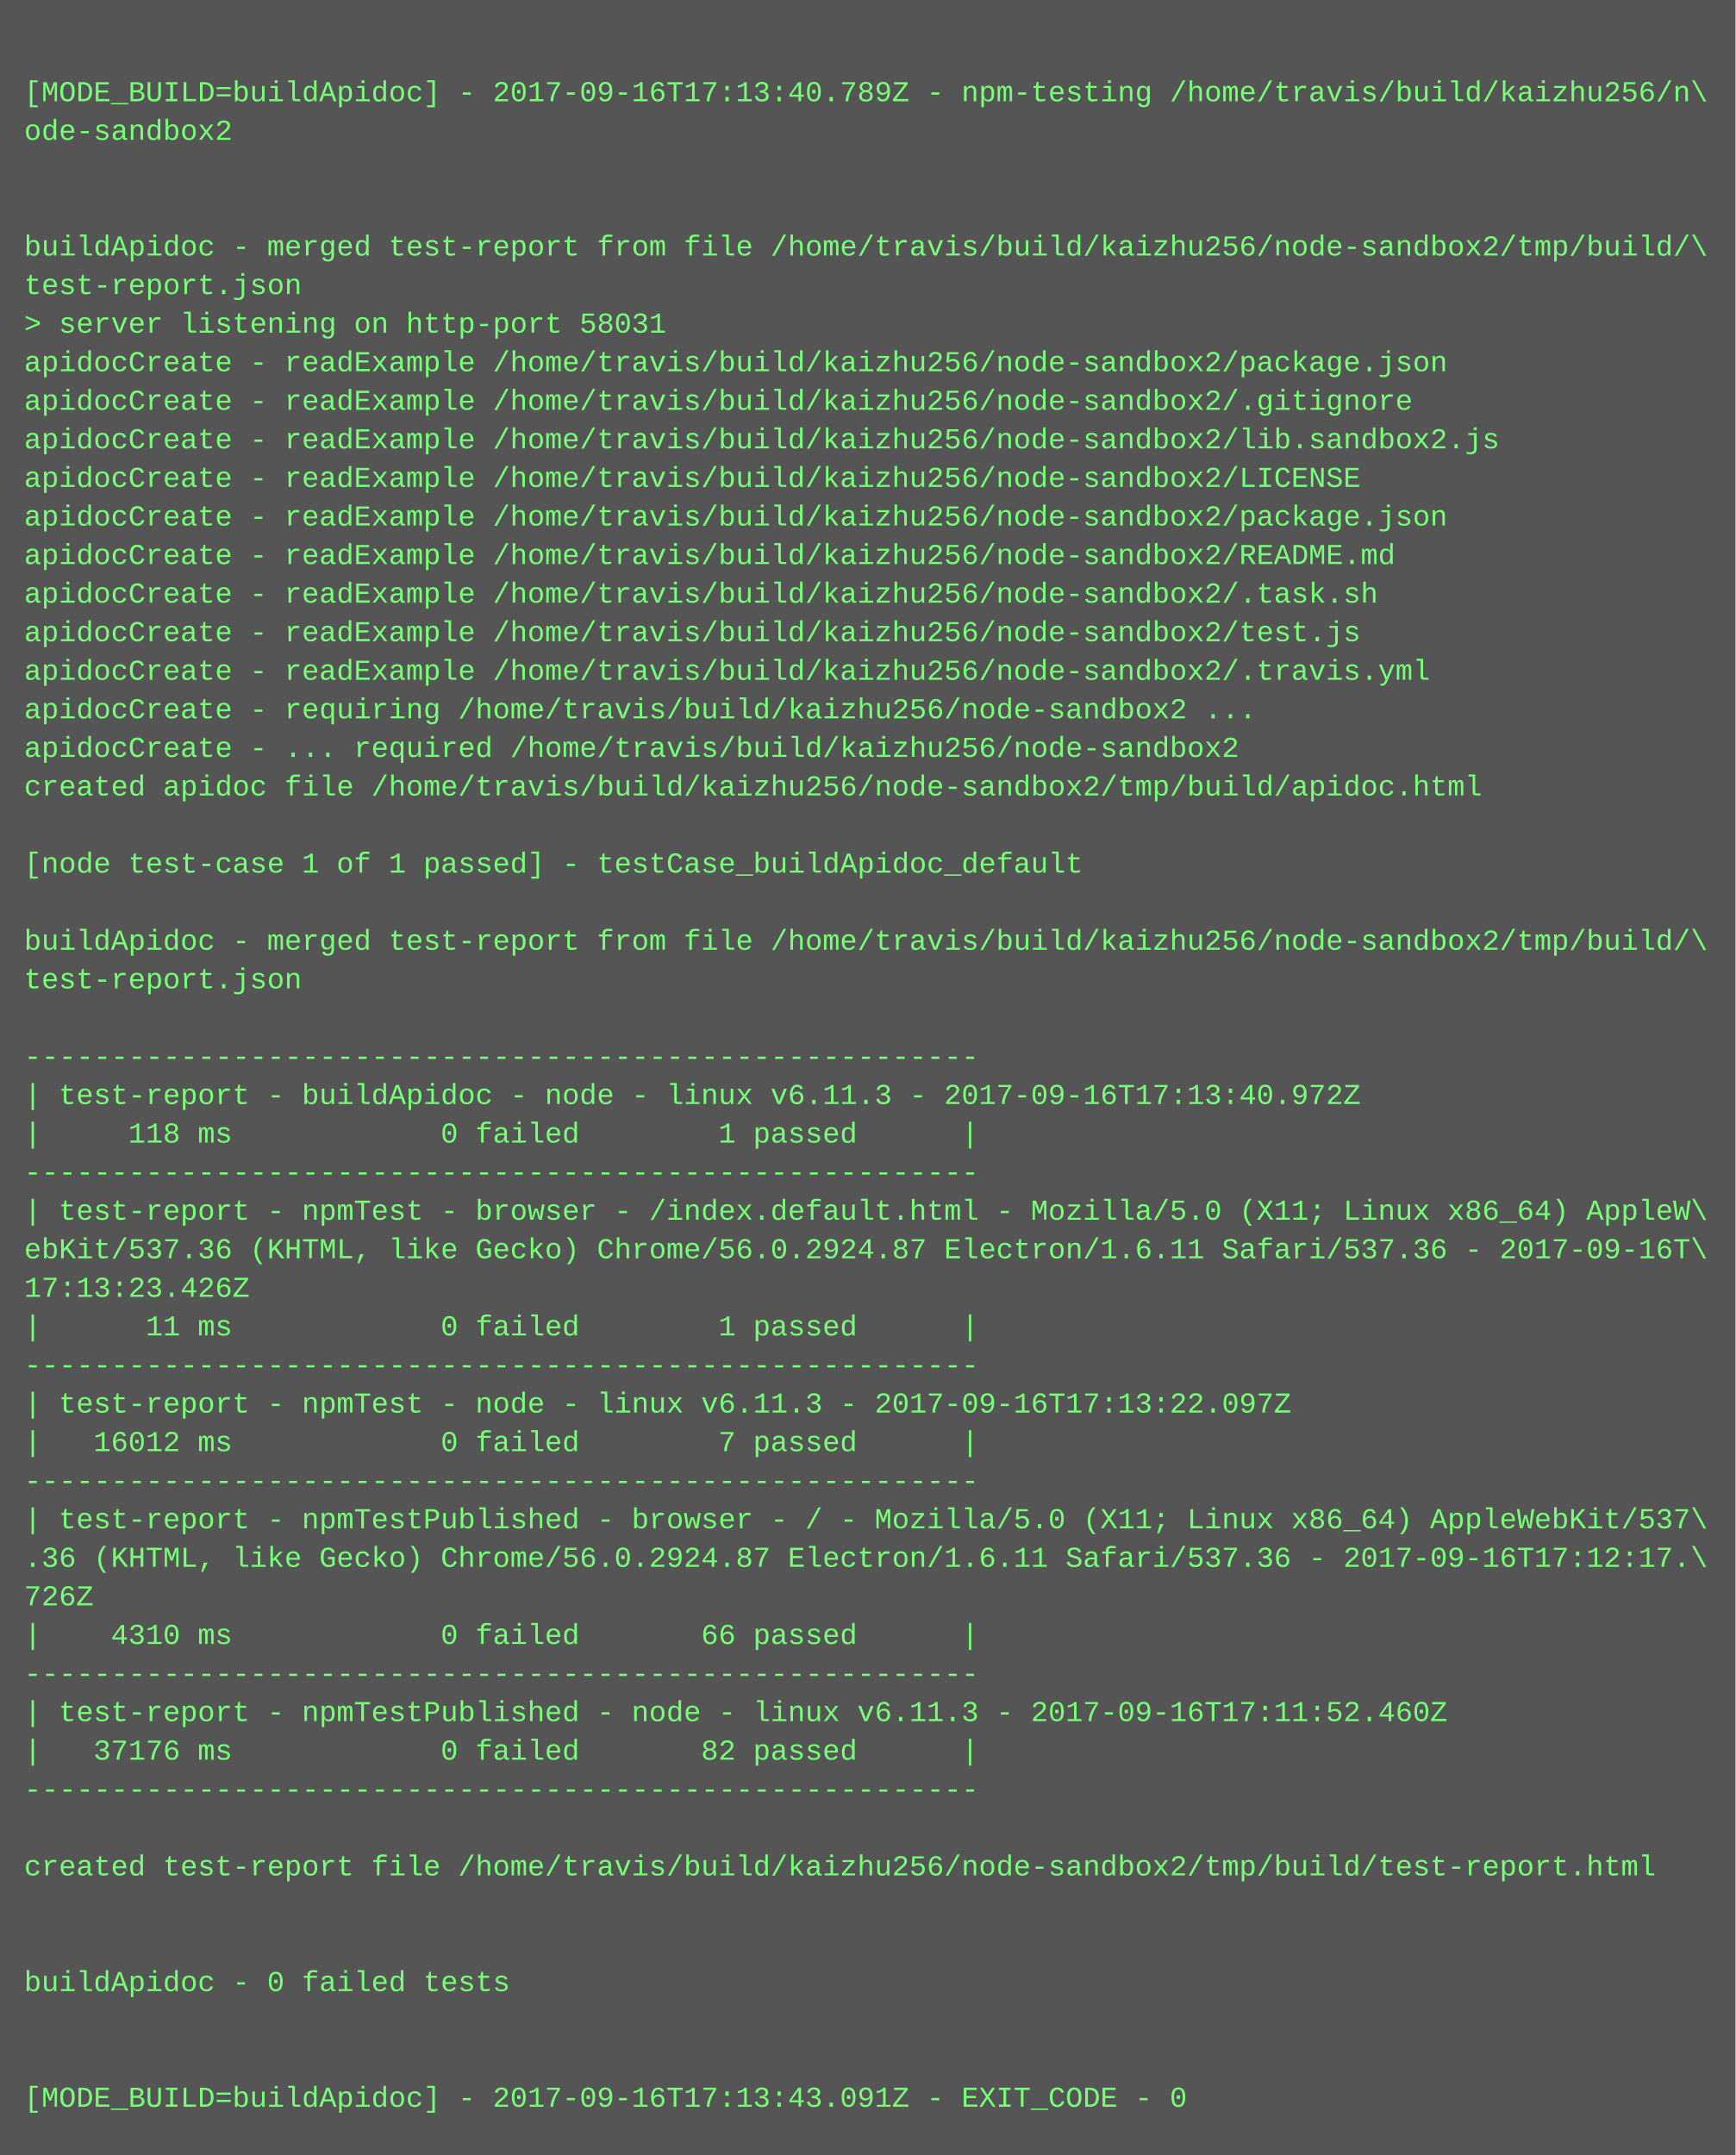
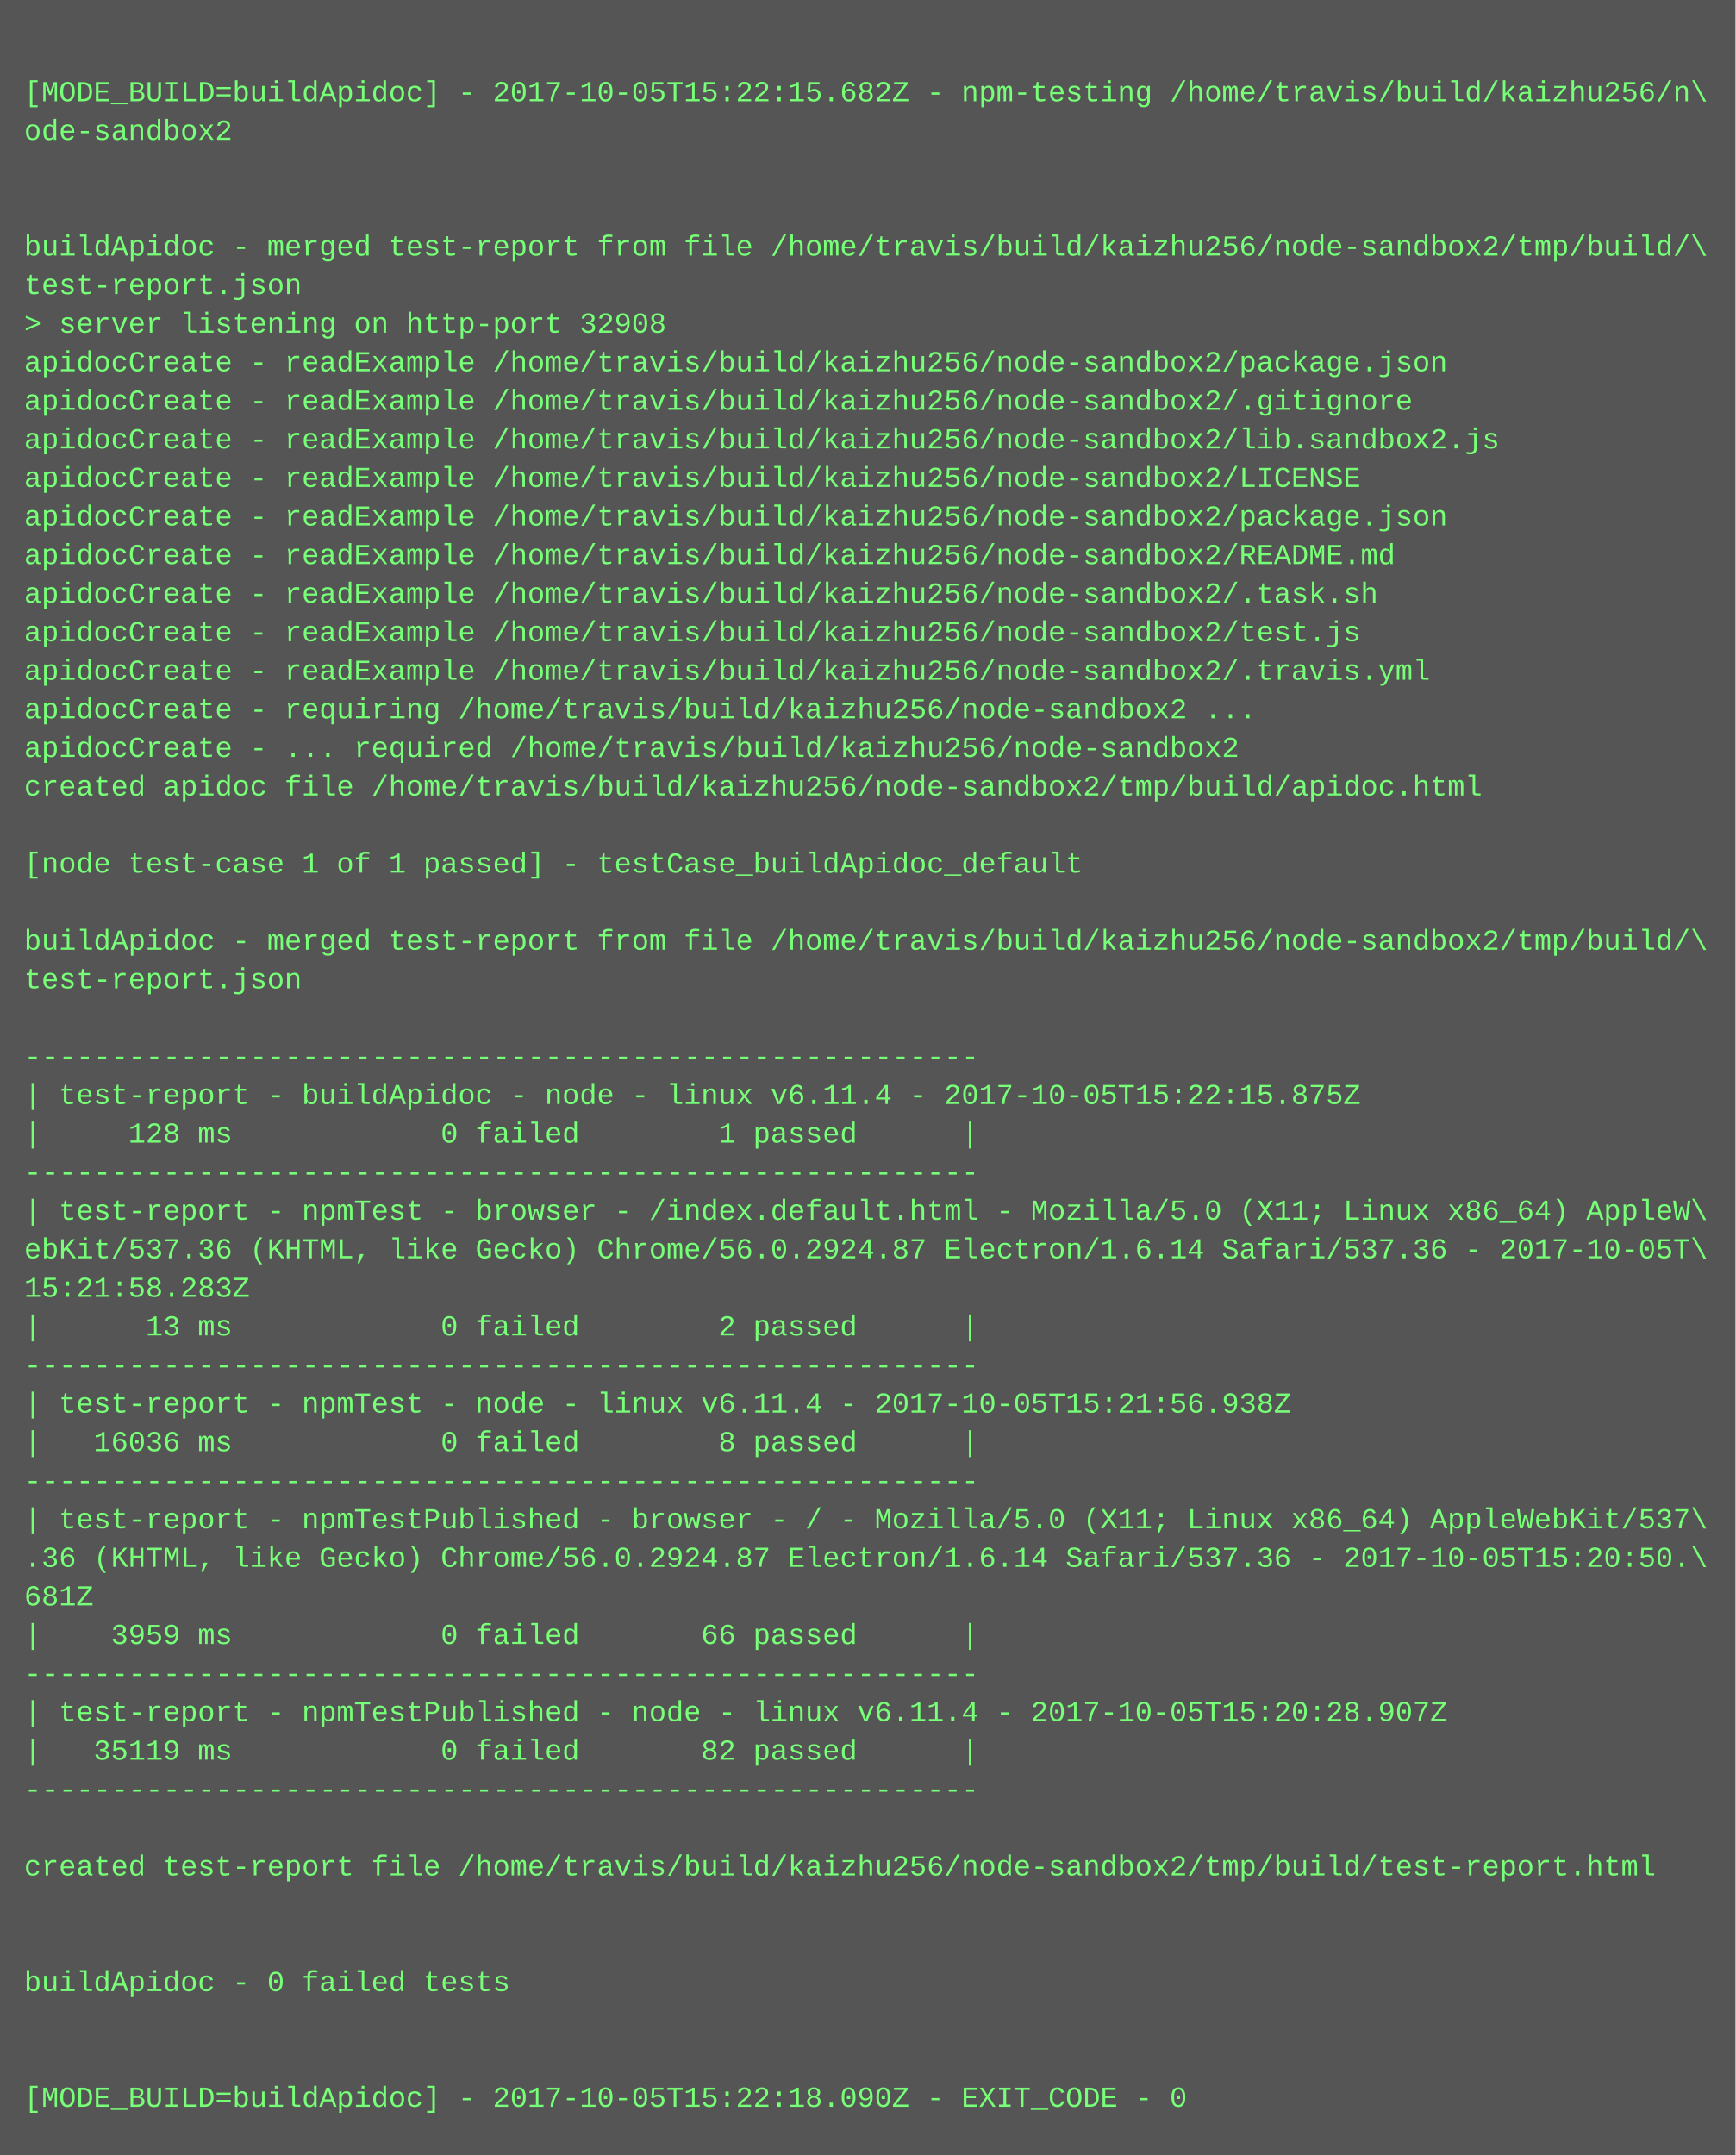
<svg xmlns="http://www.w3.org/2000/svg" height="894" width="720">
  <rect height="894" fill="#555" width="720" />
  <text fill="#7f7" font-family="Courier New" font-size="12" xml:space="preserve">
    <tspan x="10" y="26" />
-     <tspan x="10" y="42">[MODE_BUILD=buildApidoc] - 2017-09-16T17:13:40.789Z - npm-testing /home/travis/build/kaizhu256/n\</tspan>
+     <tspan x="10" y="42">[MODE_BUILD=buildApidoc] - 2017-10-05T15:22:15.682Z - npm-testing /home/travis/build/kaizhu256/n\</tspan>
    <tspan x="10" y="58">ode-sandbox2</tspan>
    <tspan x="10" y="74" />
    <tspan x="10" y="90" />
    <tspan x="10" y="106">buildApidoc - merged test-report from file /home/travis/build/kaizhu256/node-sandbox2/tmp/build/\</tspan>
    <tspan x="10" y="122">test-report.json</tspan>
-     <tspan x="10" y="138">&gt; server listening on http-port 58031</tspan>
+     <tspan x="10" y="138">&gt; server listening on http-port 32908</tspan>
    <tspan x="10" y="154">apidocCreate - readExample /home/travis/build/kaizhu256/node-sandbox2/package.json</tspan>
    <tspan x="10" y="170">apidocCreate - readExample /home/travis/build/kaizhu256/node-sandbox2/.gitignore</tspan>
    <tspan x="10" y="186">apidocCreate - readExample /home/travis/build/kaizhu256/node-sandbox2/lib.sandbox2.js</tspan>
    <tspan x="10" y="202">apidocCreate - readExample /home/travis/build/kaizhu256/node-sandbox2/LICENSE</tspan>
    <tspan x="10" y="218">apidocCreate - readExample /home/travis/build/kaizhu256/node-sandbox2/package.json</tspan>
    <tspan x="10" y="234">apidocCreate - readExample /home/travis/build/kaizhu256/node-sandbox2/README.md</tspan>
    <tspan x="10" y="250">apidocCreate - readExample /home/travis/build/kaizhu256/node-sandbox2/.task.sh</tspan>
    <tspan x="10" y="266">apidocCreate - readExample /home/travis/build/kaizhu256/node-sandbox2/test.js</tspan>
    <tspan x="10" y="282">apidocCreate - readExample /home/travis/build/kaizhu256/node-sandbox2/.travis.yml</tspan>
    <tspan x="10" y="298">apidocCreate - requiring /home/travis/build/kaizhu256/node-sandbox2 ...</tspan>
    <tspan x="10" y="314">apidocCreate - ... required /home/travis/build/kaizhu256/node-sandbox2</tspan>
    <tspan x="10" y="330">created apidoc file /home/travis/build/kaizhu256/node-sandbox2/tmp/build/apidoc.html</tspan>
    <tspan x="10" y="346" />
    <tspan x="10" y="362">[node test-case 1 of 1 passed] - testCase_buildApidoc_default</tspan>
    <tspan x="10" y="378" />
    <tspan x="10" y="394">buildApidoc - merged test-report from file /home/travis/build/kaizhu256/node-sandbox2/tmp/build/\</tspan>
    <tspan x="10" y="410">test-report.json</tspan>
    <tspan x="10" y="426" />
    <tspan x="10" y="442">-------------------------------------------------------</tspan>
-     <tspan x="10" y="458">| test-report - buildApidoc - node - linux v6.11.3 - 2017-09-16T17:13:40.972Z</tspan>
-     <tspan x="10" y="474">|     118 ms            0 failed        1 passed      |</tspan>
+     <tspan x="10" y="458">| test-report - buildApidoc - node - linux v6.11.4 - 2017-10-05T15:22:15.875Z</tspan>
+     <tspan x="10" y="474">|     128 ms            0 failed        1 passed      |</tspan>
    <tspan x="10" y="490">-------------------------------------------------------</tspan>
    <tspan x="10" y="506">| test-report - npmTest - browser - /index.default.html - Mozilla/5.0 (X11; Linux x86_64) AppleW\</tspan>
-     <tspan x="10" y="522">ebKit/537.36 (KHTML, like Gecko) Chrome/56.0.2924.87 Electron/1.6.11 Safari/537.36 - 2017-09-16T\</tspan>
-     <tspan x="10" y="538">17:13:23.426Z</tspan>
-     <tspan x="10" y="554">|      11 ms            0 failed        1 passed      |</tspan>
+     <tspan x="10" y="522">ebKit/537.36 (KHTML, like Gecko) Chrome/56.0.2924.87 Electron/1.6.14 Safari/537.36 - 2017-10-05T\</tspan>
+     <tspan x="10" y="538">15:21:58.283Z</tspan>
+     <tspan x="10" y="554">|      13 ms            0 failed        2 passed      |</tspan>
    <tspan x="10" y="570">-------------------------------------------------------</tspan>
-     <tspan x="10" y="586">| test-report - npmTest - node - linux v6.11.3 - 2017-09-16T17:13:22.097Z</tspan>
-     <tspan x="10" y="602">|   16012 ms            0 failed        7 passed      |</tspan>
+     <tspan x="10" y="586">| test-report - npmTest - node - linux v6.11.4 - 2017-10-05T15:21:56.938Z</tspan>
+     <tspan x="10" y="602">|   16036 ms            0 failed        8 passed      |</tspan>
    <tspan x="10" y="618">-------------------------------------------------------</tspan>
    <tspan x="10" y="634">| test-report - npmTestPublished - browser - / - Mozilla/5.0 (X11; Linux x86_64) AppleWebKit/537\</tspan>
-     <tspan x="10" y="650">.36 (KHTML, like Gecko) Chrome/56.0.2924.87 Electron/1.6.11 Safari/537.36 - 2017-09-16T17:12:17.\</tspan>
-     <tspan x="10" y="666">726Z</tspan>
-     <tspan x="10" y="682">|    4310 ms            0 failed       66 passed      |</tspan>
+     <tspan x="10" y="650">.36 (KHTML, like Gecko) Chrome/56.0.2924.87 Electron/1.6.14 Safari/537.36 - 2017-10-05T15:20:50.\</tspan>
+     <tspan x="10" y="666">681Z</tspan>
+     <tspan x="10" y="682">|    3959 ms            0 failed       66 passed      |</tspan>
    <tspan x="10" y="698">-------------------------------------------------------</tspan>
-     <tspan x="10" y="714">| test-report - npmTestPublished - node - linux v6.11.3 - 2017-09-16T17:11:52.460Z</tspan>
-     <tspan x="10" y="730">|   37176 ms            0 failed       82 passed      |</tspan>
+     <tspan x="10" y="714">| test-report - npmTestPublished - node - linux v6.11.4 - 2017-10-05T15:20:28.907Z</tspan>
+     <tspan x="10" y="730">|   35119 ms            0 failed       82 passed      |</tspan>
    <tspan x="10" y="746">-------------------------------------------------------</tspan>
    <tspan x="10" y="762" />
    <tspan x="10" y="778">created test-report file /home/travis/build/kaizhu256/node-sandbox2/tmp/build/test-report.html</tspan>
    <tspan x="10" y="794" />
    <tspan x="10" y="810" />
    <tspan x="10" y="826">buildApidoc - 0 failed tests</tspan>
    <tspan x="10" y="842" />
    <tspan x="10" y="858" />
-     <tspan x="10" y="874">[MODE_BUILD=buildApidoc] - 2017-09-16T17:13:43.091Z - EXIT_CODE - 0</tspan>
+     <tspan x="10" y="874">[MODE_BUILD=buildApidoc] - 2017-10-05T15:22:18.090Z - EXIT_CODE - 0</tspan>
  </text>
</svg>
